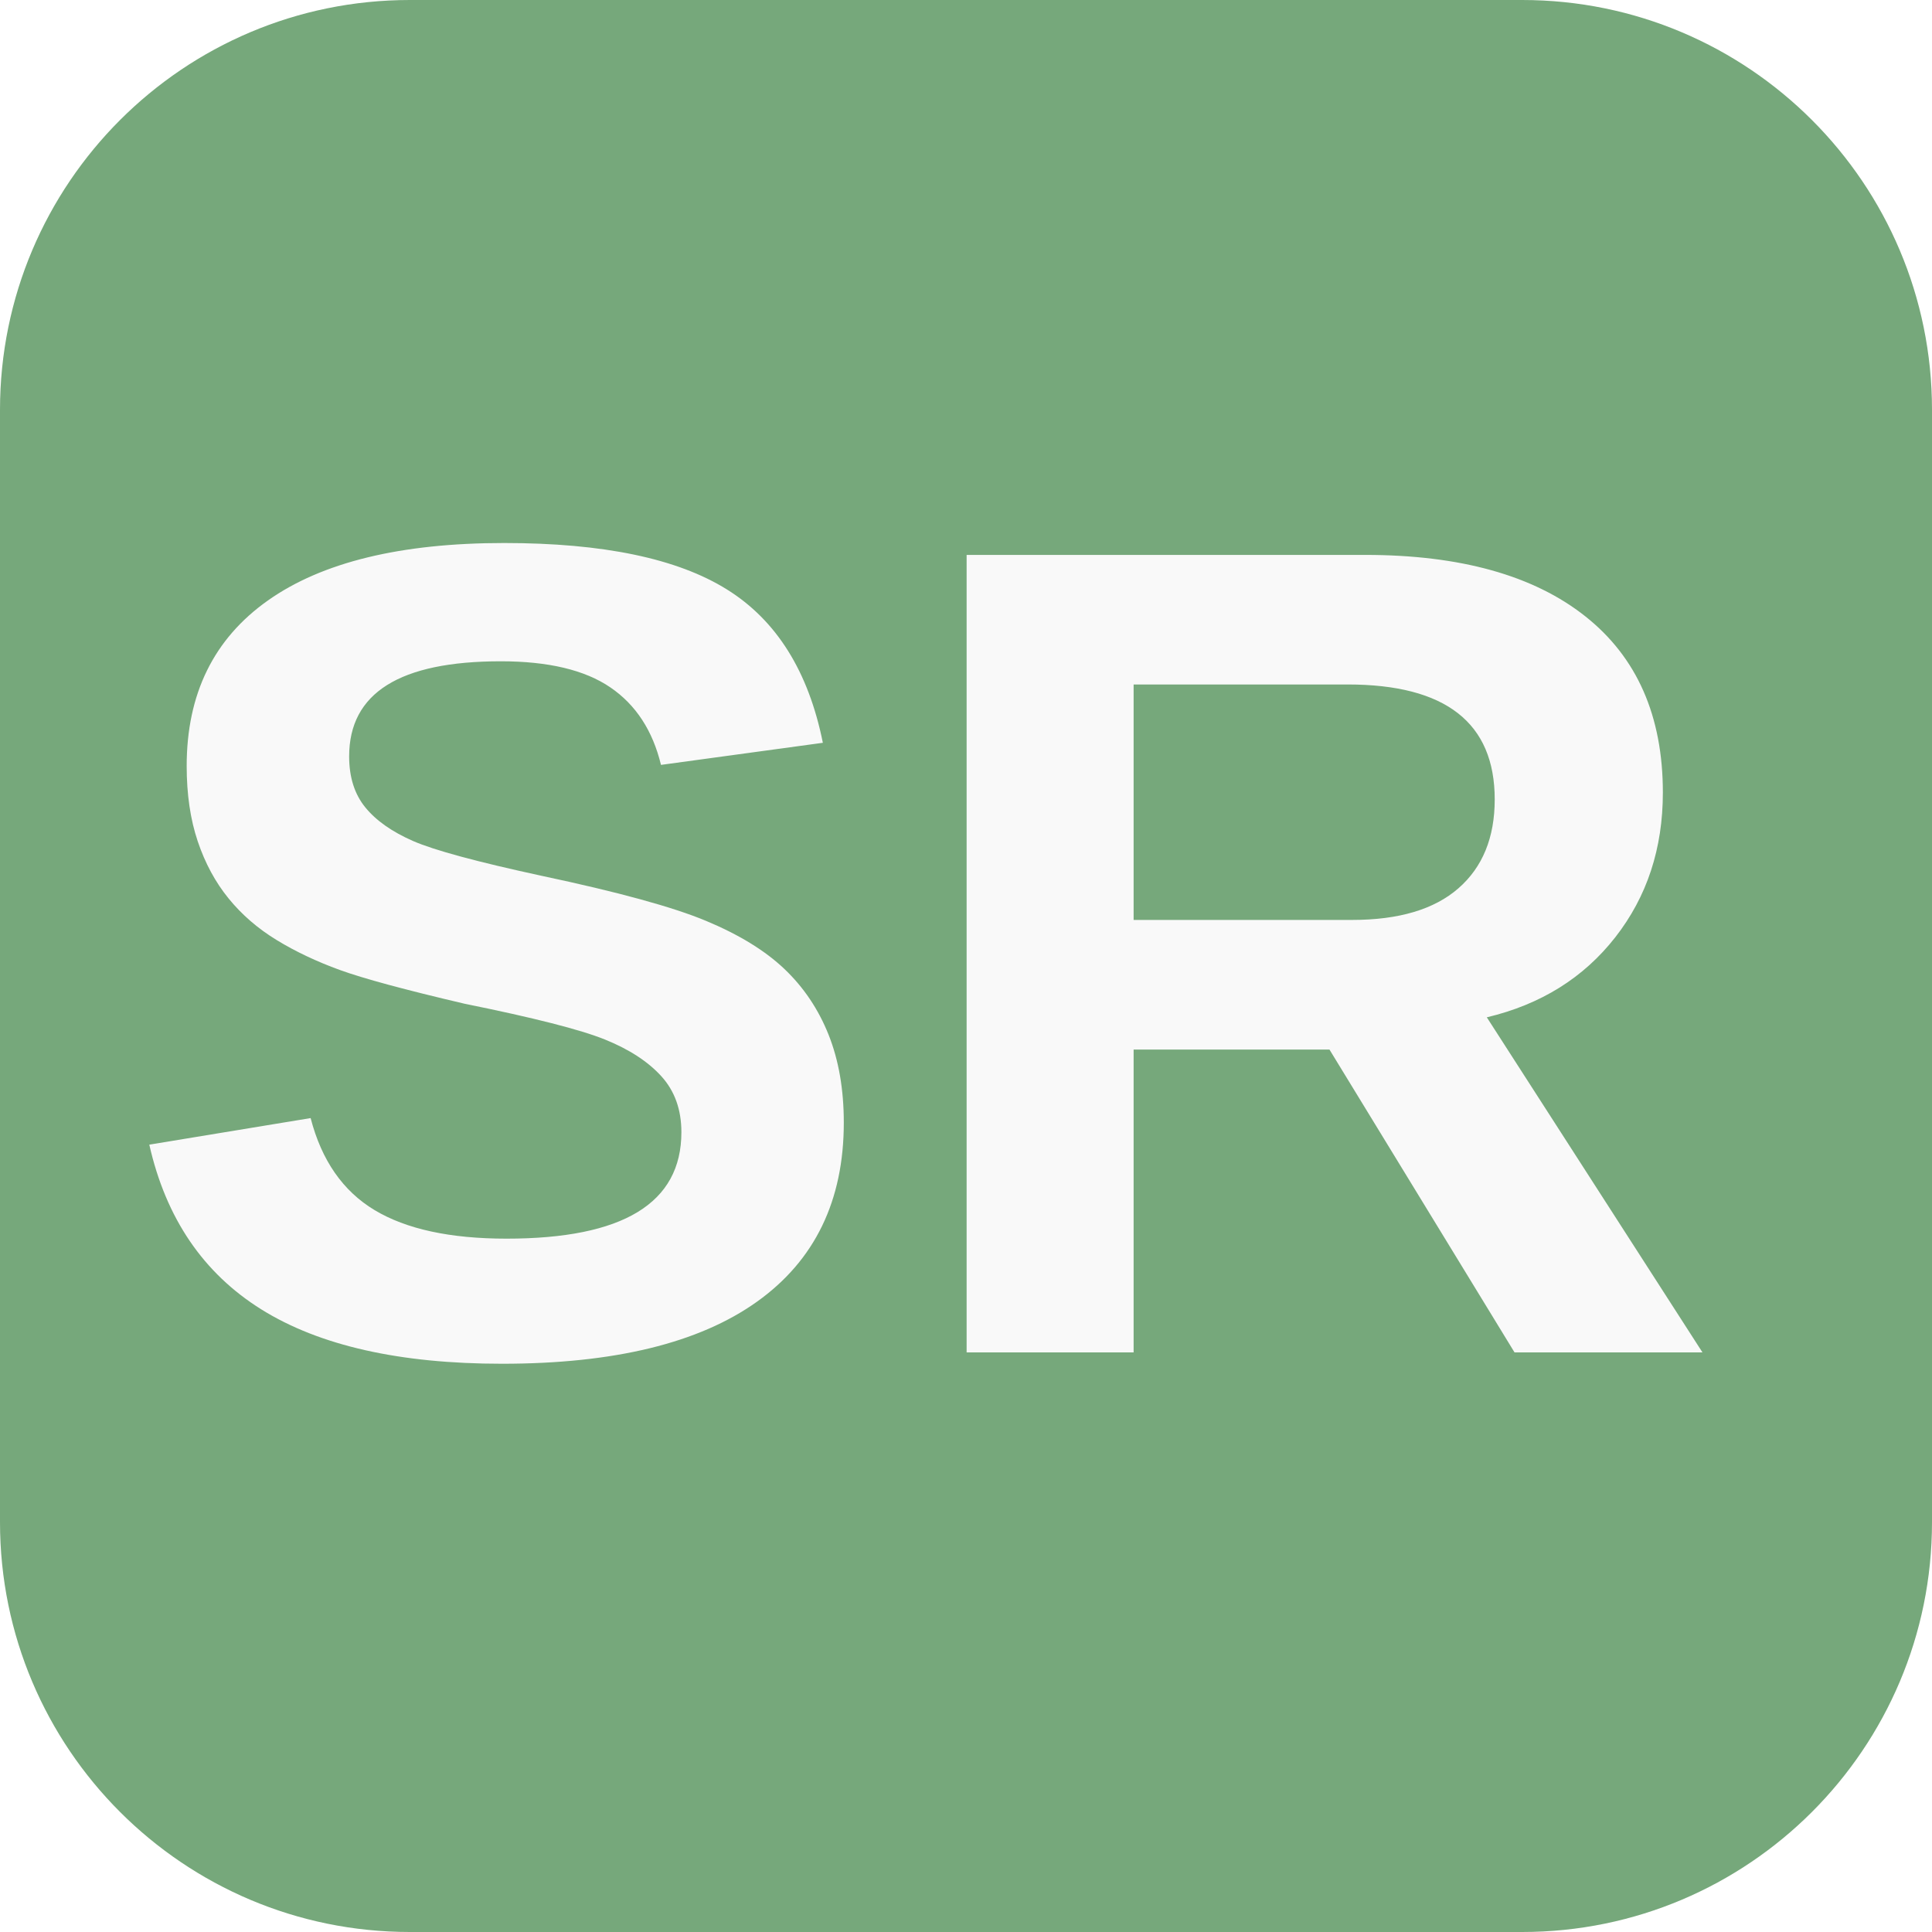
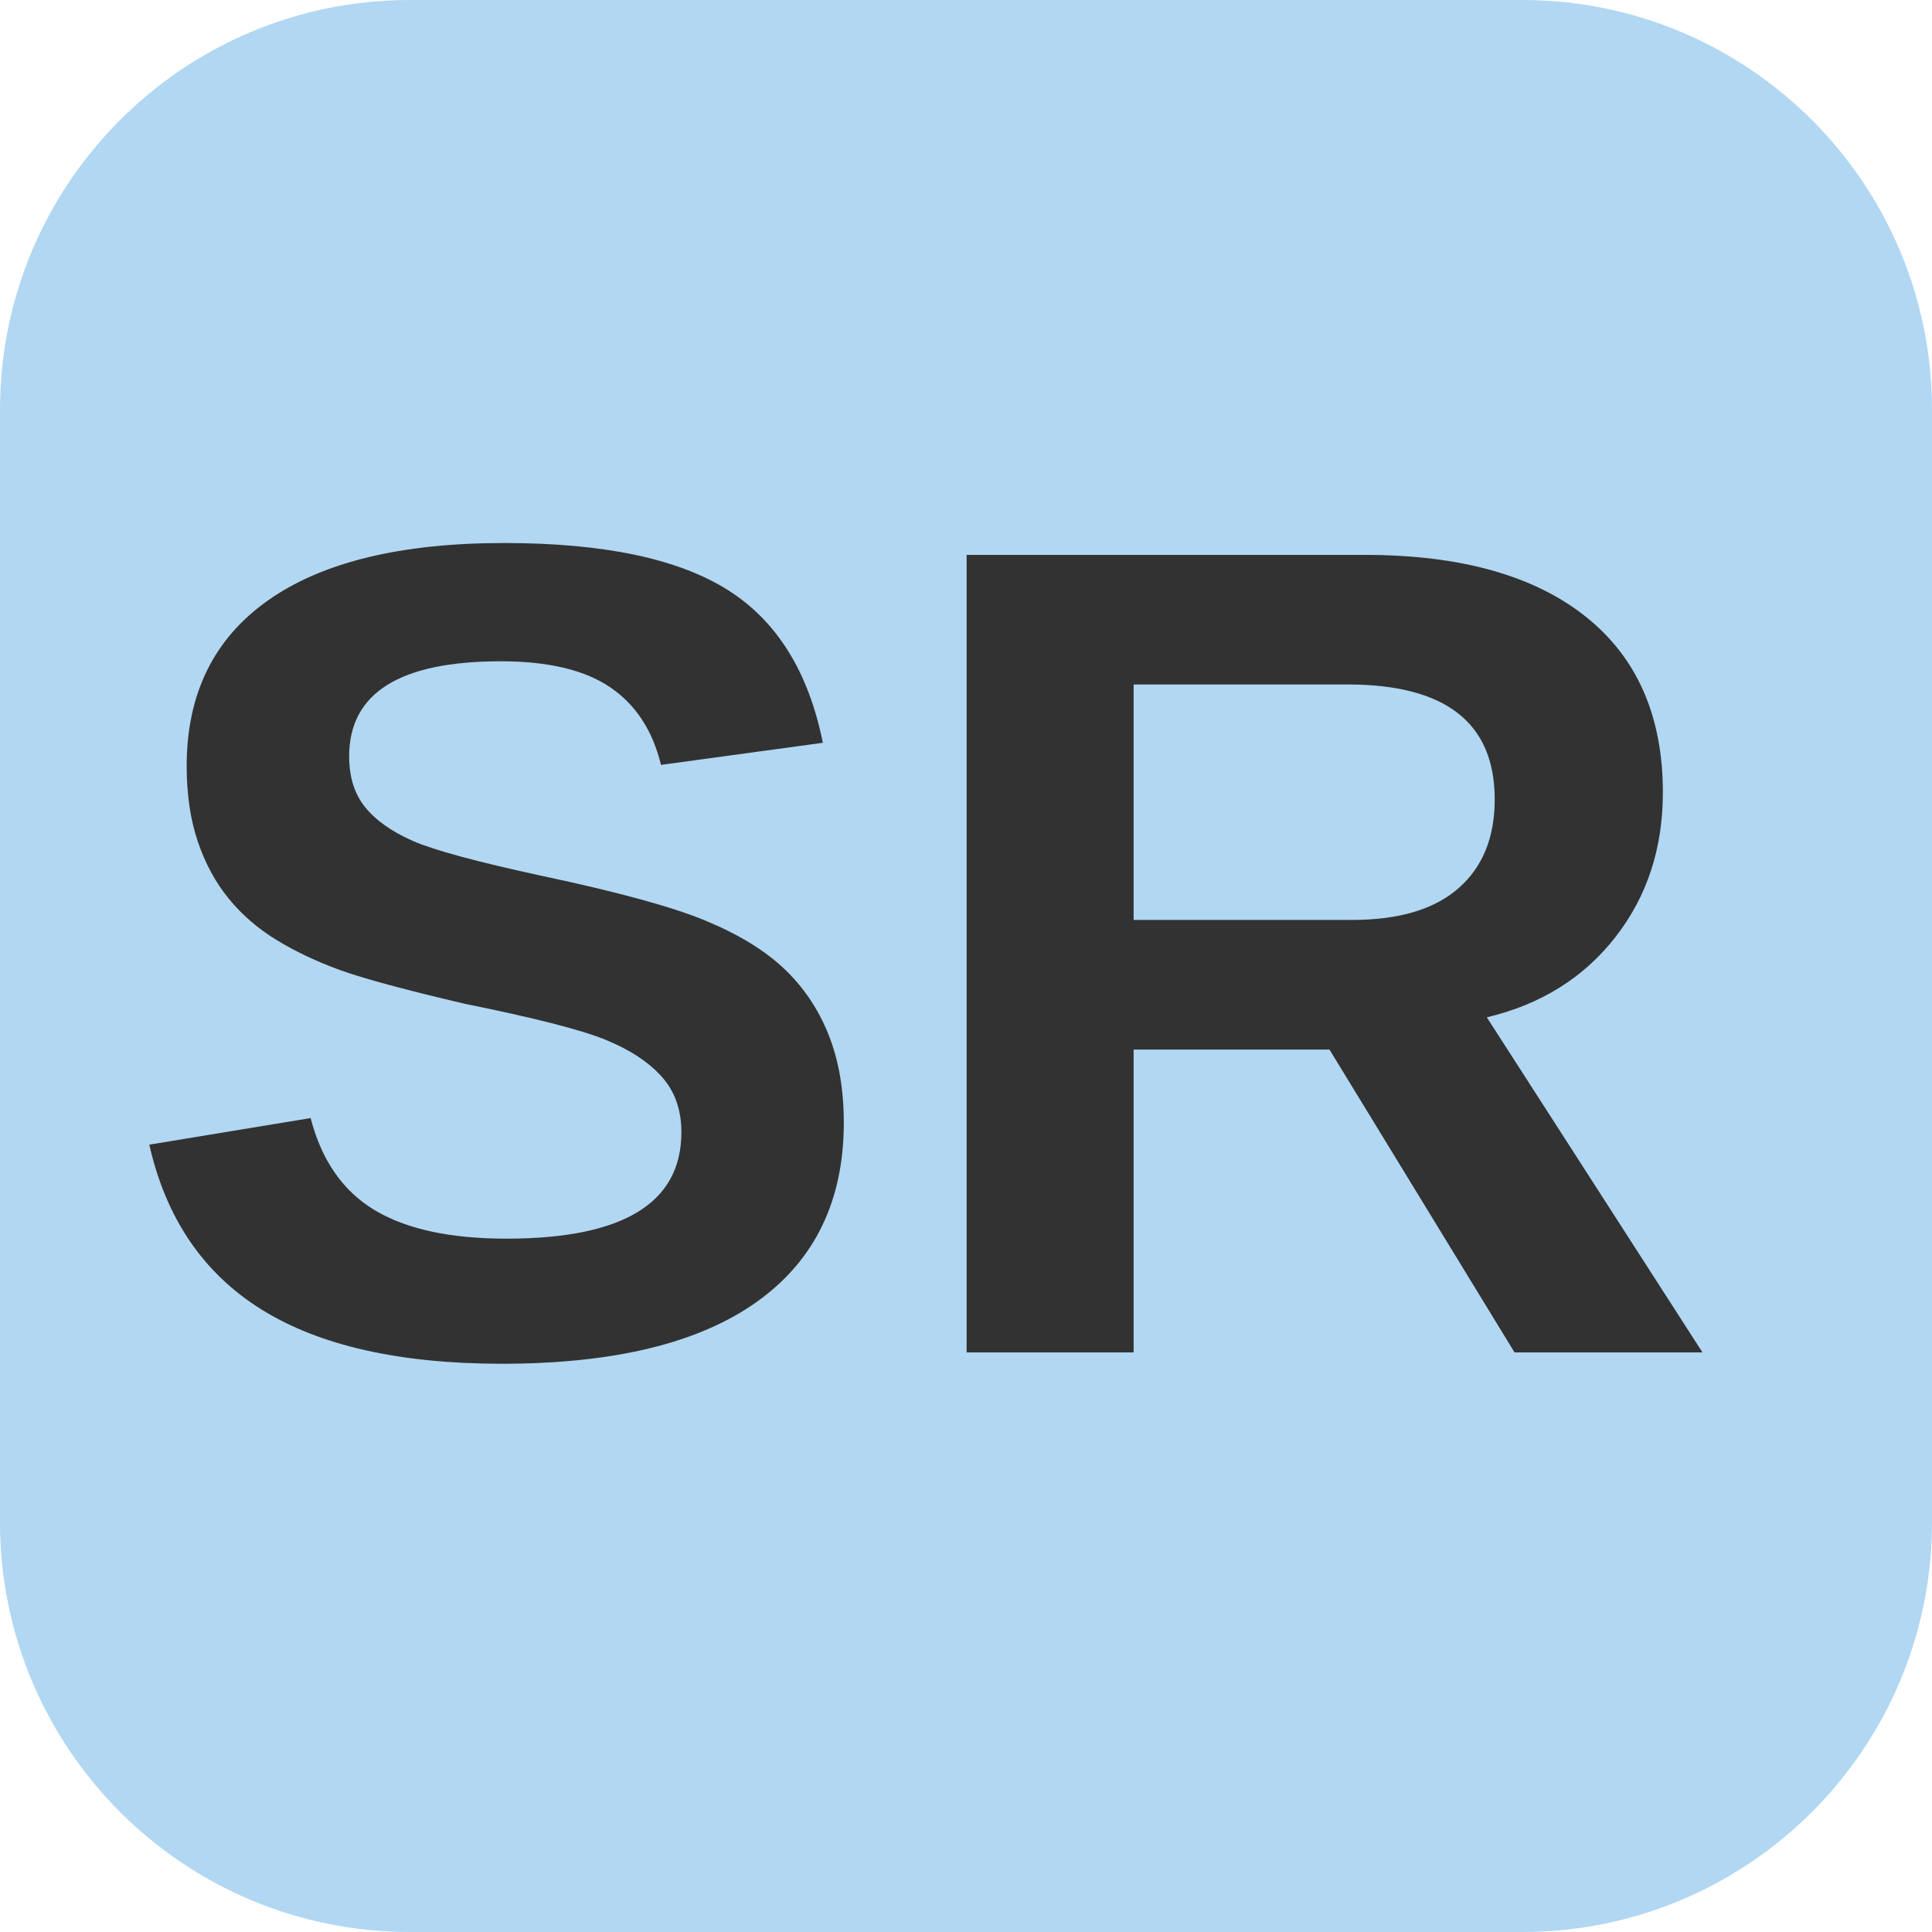
<svg xmlns="http://www.w3.org/2000/svg" version="1.1" width="500" height="500" viewBox="0 0 500 500" xml:space="preserve">
  <style>
		path {
- 			fill: rgb(118,168,123);
+ 			fill: rgb(177,215,242);
		}
		text {
- 			fill: rgb(249,249,249);
+ 			fill: rgb(50,50,50);
		}

		@media (prefers-color-scheme: dark) {
			path {
- 				fill: rgb(249,249,249);
+ 				fill: rgb(50,50,50);
			}
			text {
- 				fill: rgb(118,168,123);
+ 				fill: rgb(177,215,242);
			}
		}
	</style>
  <g transform="matrix(1 0 0 1 250 250)" id="0yKCnUUVkaX4-zIlPCgST">
    <path style="stroke: rgb(55,147,143); stroke-width: 0; stroke-dasharray: none; stroke-linecap: butt; stroke-dashoffset: 0; stroke-linejoin: miter; stroke-miterlimit: 4; fill-rule: nonzero; opacity: 1;" vector-effect="non-scaling-stroke" transform=" translate(-250, -250)" d="M 0 106.066 C 0 47.487 47.487 0 106.066 0 L 393.934 0 L 393.934 0 C 452.513 0 500 47.487 500 106.066 L 500 393.934 L 500 393.934 C 500 452.513 452.513 500 393.934 500 L 106.066 500 L 106.066 500 C 47.487 500 -1.4210854715202004e-14 452.513 -1.4210854715202004e-14 393.934 z" stroke-linecap="round" />
  </g>
  <g style="" id="zdl7_EXMoMA5PWNmDx3N3" transform="matrix(1 0 0 1 250 250)">
    <text xml:space="preserve" font-family="Lexend,Arial,sans-serif" font-size="300" font-style="normal" font-weight="700" line-height="1" style="stroke: none; stroke-width: 1; stroke-dasharray: none; stroke-linecap: butt; stroke-dashoffset: 0; stroke-linejoin: miter; stroke-miterlimit: 4; fill-rule: nonzero; opacity: 1; white-space: pre;" x="-220" y="100">SR</text>
  </g>
</svg>
